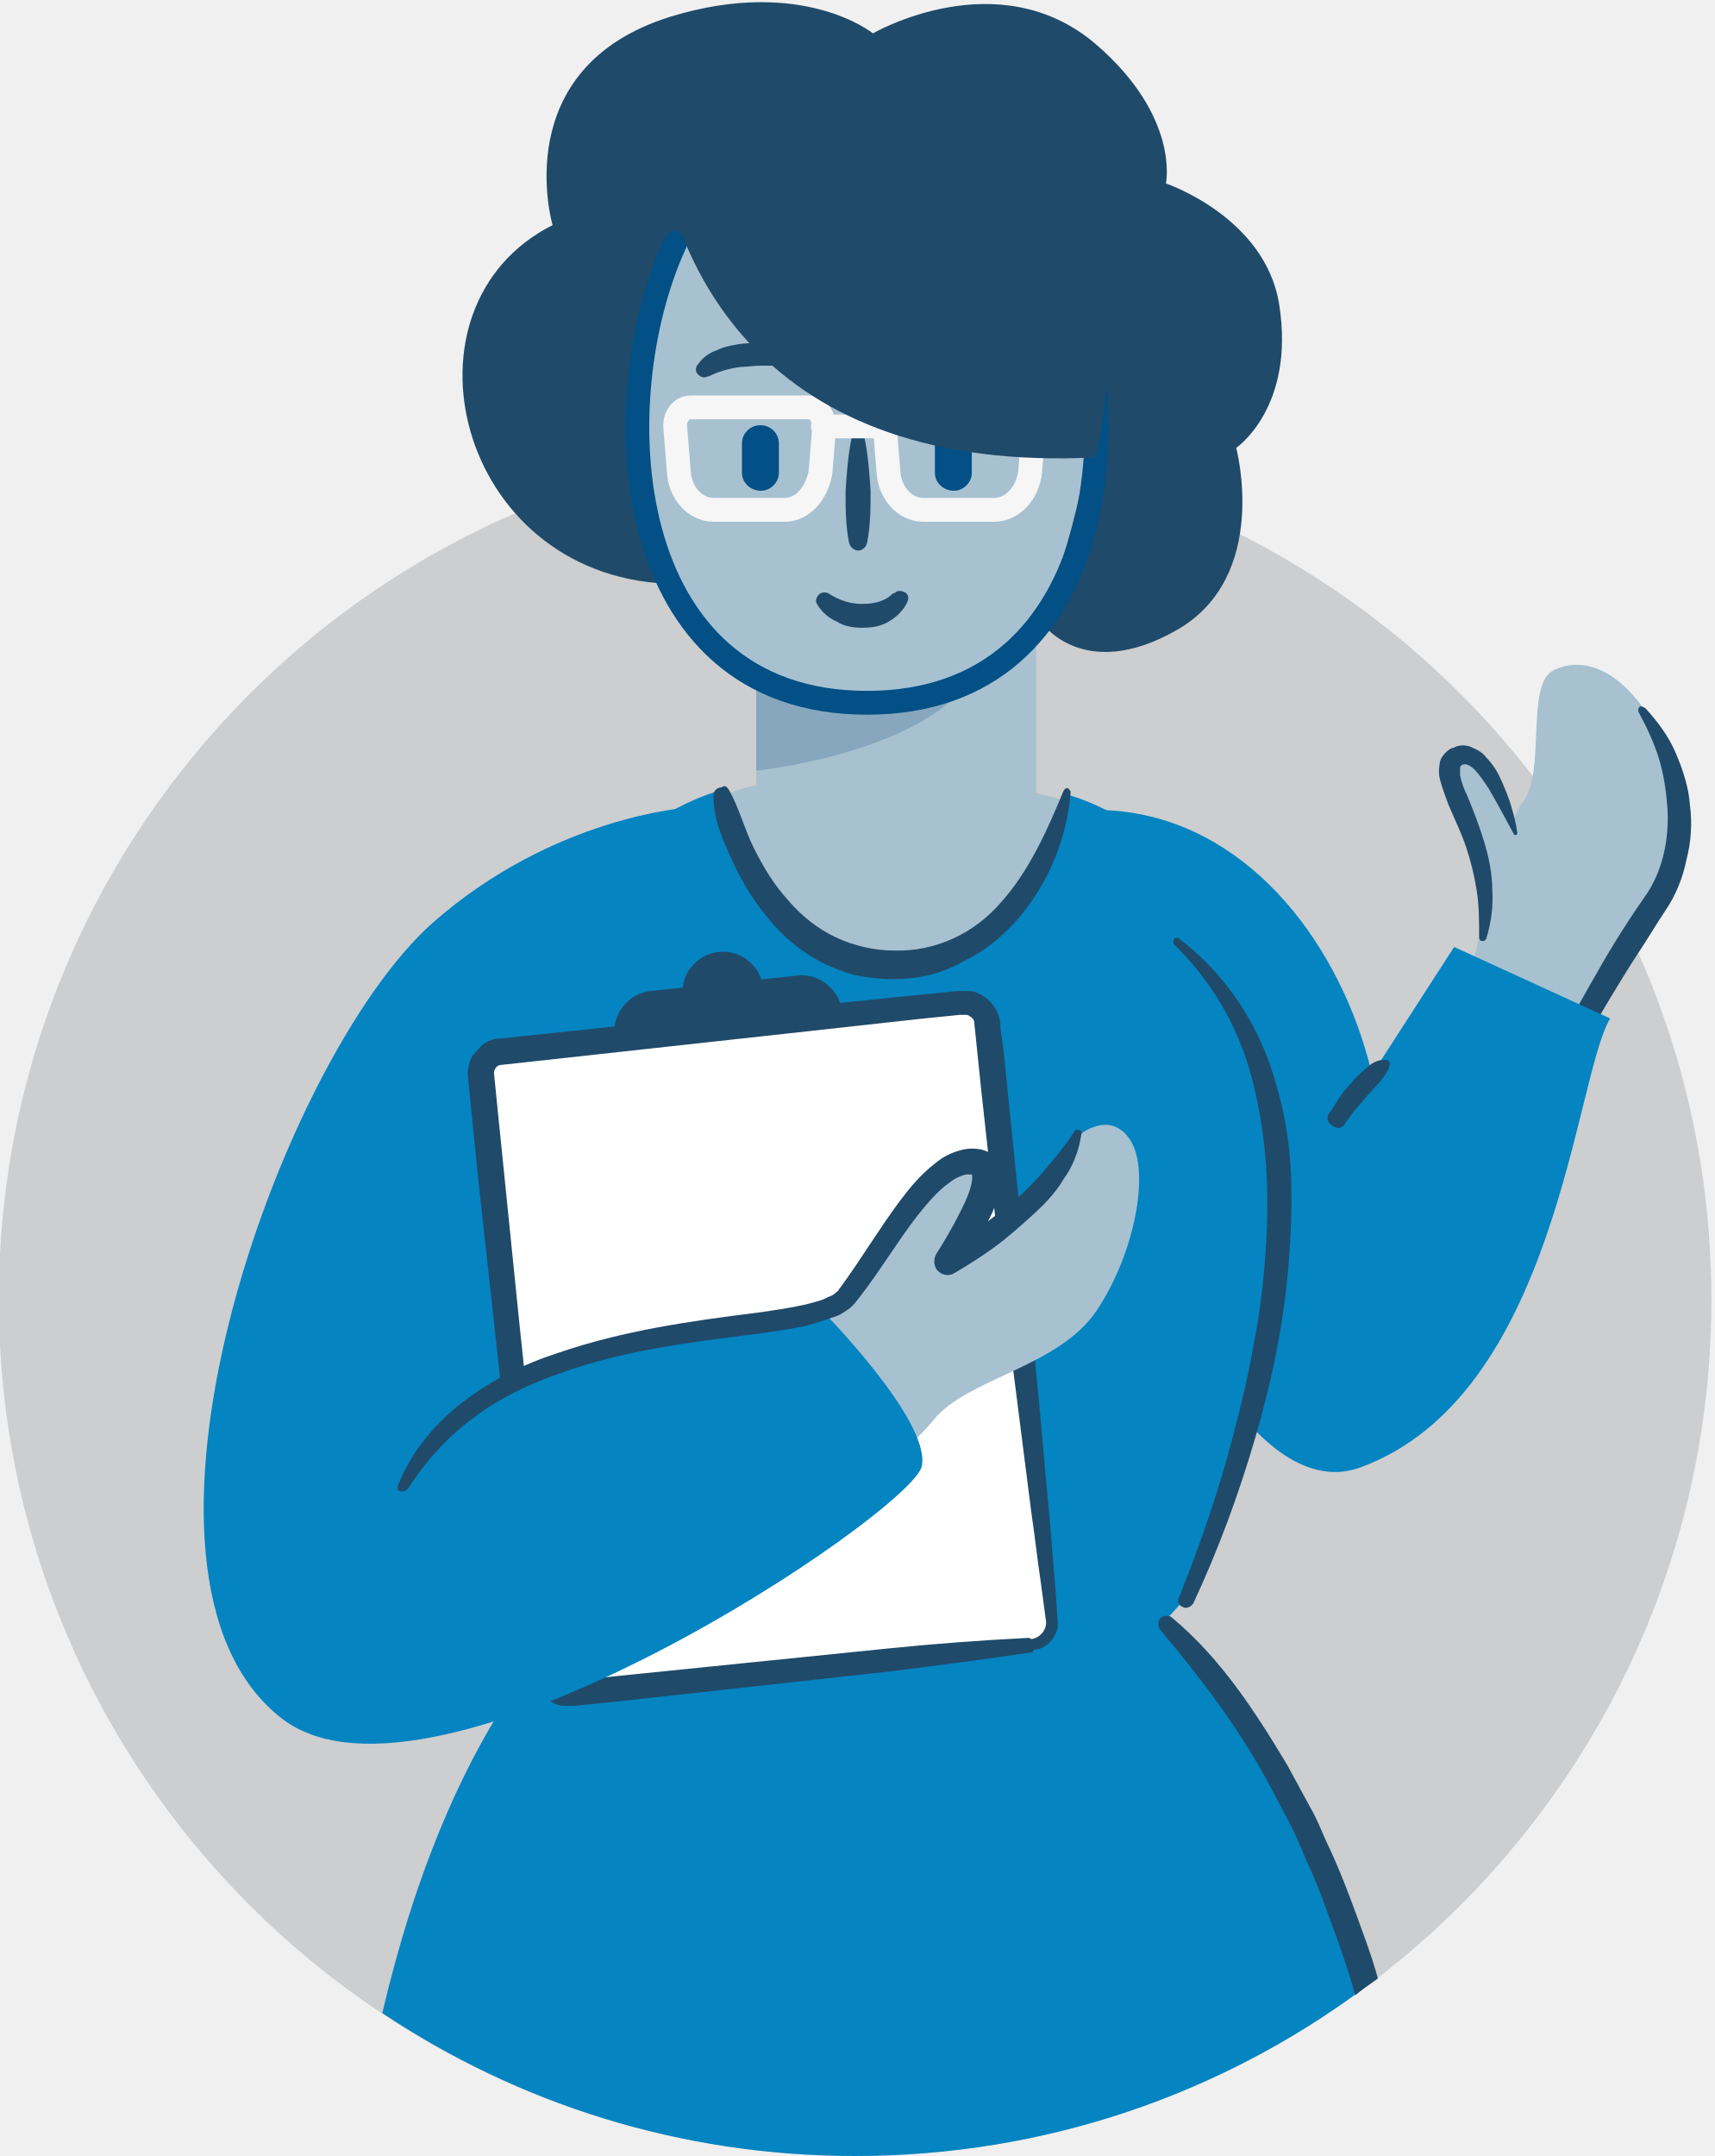
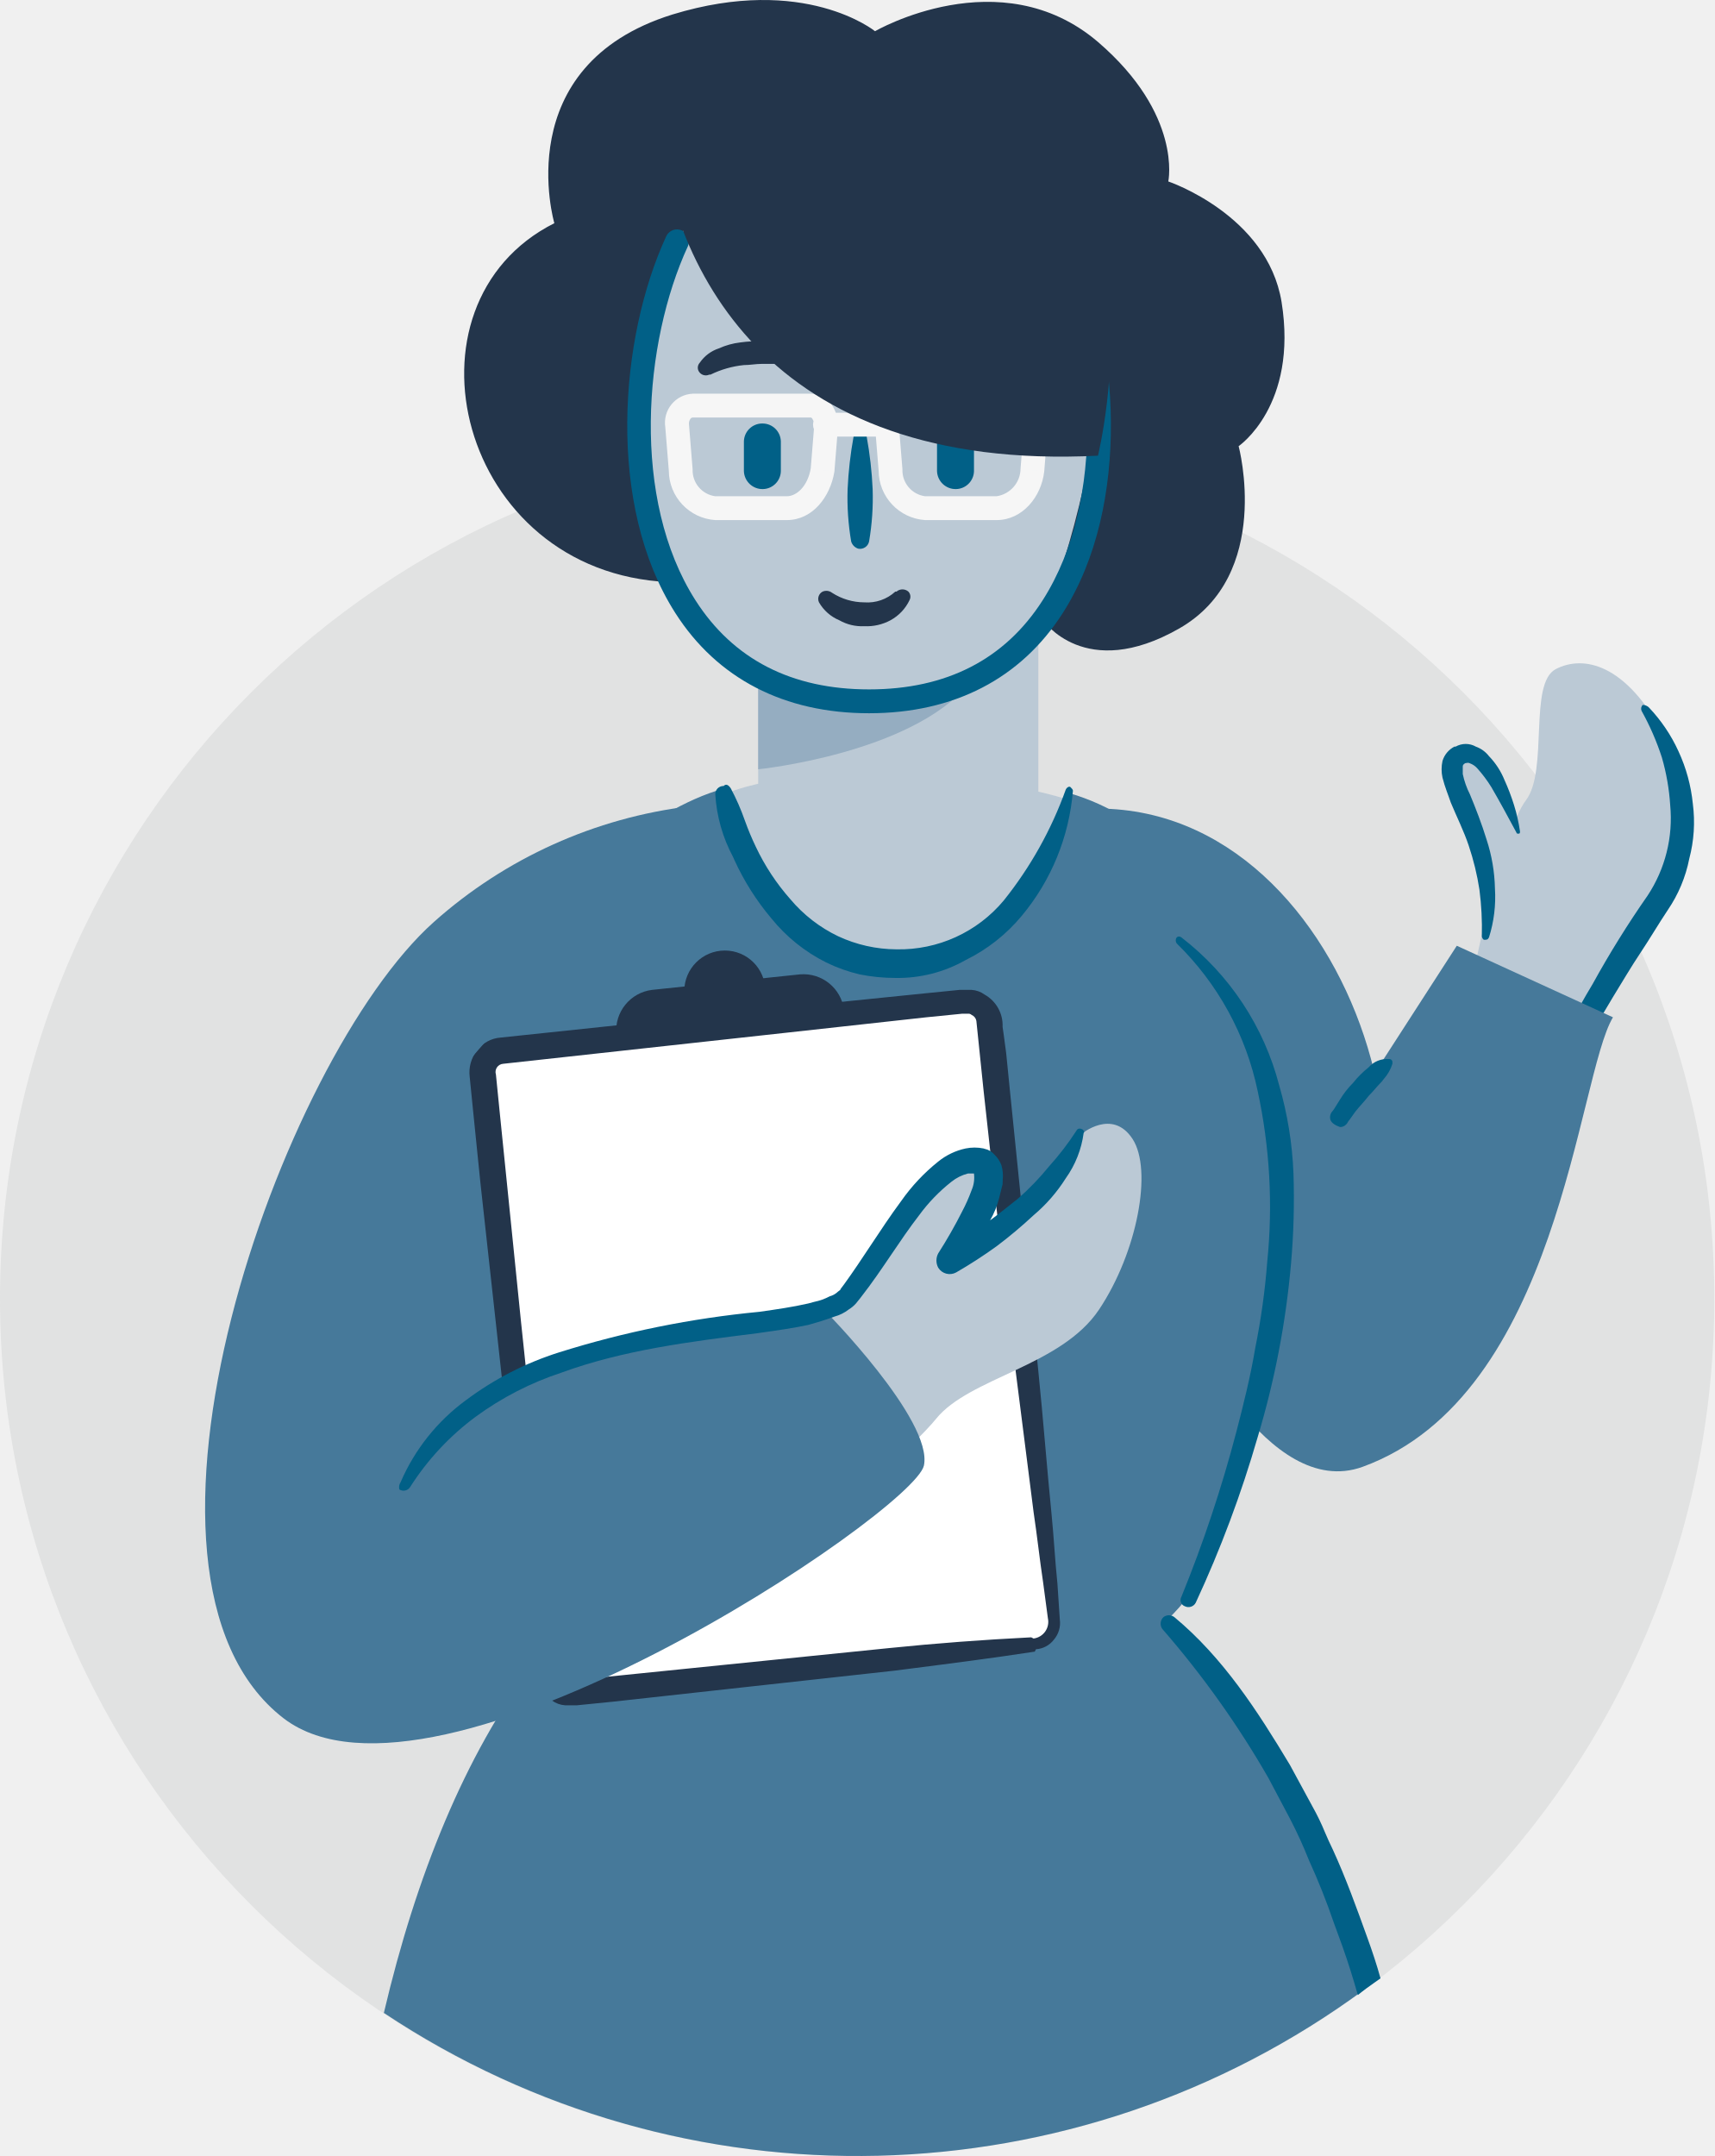
- <svg xmlns="http://www.w3.org/2000/svg" viewBox="0 0 144 181">
-   <circle cx="71.8" cy="109.1" fill="#ccced0" r="71.9" />
-   <path d="m123.8 80.4s2.2-10.6 4.1-13.1.2-9.8 2.5-11 5.9-.5 9.1 5.6-.4 13.8-.4 13.8l-7 10z" fill="#a7c1d1" />
-   <path d="m138.2 59.5c1 1.1 1.9 2.3 2.5 3.7s1.1 2.9 1.2 4.4c.2 1.5.1 3.1-.3 4.6-.3 1.5-.9 3-1.8 4.3-.8 1.2-1.5 2.4-2.3 3.6s-1.5 2.4-2.3 3.7c-1.5 2.5-2.9 5-4.6 7.3-.2.3-.6.4-.9.1-.3-.2-.3-.5-.2-.8 1.1-2.7 2.6-5.2 4-7.7s2.9-5 4.6-7.4c1.5-2.1 2.1-4.9 1.9-7.6-.1-1.3-.3-2.7-.7-4s-1-2.6-1.7-3.9c-.1-.2 0-.4.1-.5.2 0 .4.1.5.2z" fill="#204a69" />
-   <path d="m127.2 70s-2.4-7.6-4.9-6.4c-2.7 1.6 3.6 7 2.1 15.2" fill="#a7c1d1" />
-   <path d="m127.1 70c-.7-1.3-1.4-2.6-2.1-3.8-.4-.6-.8-1.2-1.2-1.6-.2-.2-.5-.4-.6-.4-.2-.1-.3 0-.5 0h.1c-.2.1-.2.2-.2.3v.6c.1.5.3 1.1.6 1.7.5 1.2 1 2.5 1.4 3.8s.7 2.7.7 4.1c.1 1.4-.1 2.8-.5 4.1-.1.2-.2.2-.4.2-.1 0-.2-.2-.2-.3 0-1.3 0-2.6-.2-3.9s-.5-2.5-.9-3.7-1-2.4-1.5-3.6c-.2-.6-.5-1.3-.7-2.1-.1-.4-.1-.8 0-1.4.1-.5.6-1 1-1.2h.1c.5-.3 1.2-.3 1.7 0 .5.2.9.5 1.1.8.6.6 1 1.3 1.3 2s.6 1.4.8 2.1.4 1.4.5 2.2c0 .1 0 .2-.1.2s-.2 0-.2-.1z" fill="#204a69" />
-   <path d="m99.5 111.3s6.7 14.8 14.7 11.9c16.5-6 18-32.7 21-37.7l-13.1-6-15.3 23.7z" fill="#0484c1" />
-   <path d="m91.5 68c22.6-.5 32.4 36.3 17.5 45-10.9 6.4-17 2.9-27.8-1.9l7.9-11.6" fill="#0484c1" />
-   <g fill="#a7c1d1">
-     <path d="m59.4 67.4c6.7-3.9 25.5-2.4 32.1.6 0 0-7.9 16.6-16.6 17.4" />
-     <path d="m63.5 49.4h23.5v33.8h-23.5z" />
-     <path d="m88.9 20.4c6.1 13.2 4.8 38.6-16.1 38.6s-22.2-25.4-16.1-38.6" />
+ <svg xmlns="http://www.w3.org/2000/svg" viewBox="0 0 143.8 180.818">
+   <defs>
+     <style>.a{fill:none;}.b{clip-path:url(#a);}.c{fill:#e1e2e2;}.d{fill:#bbc9d5;}.e{fill:#016087;}.f{fill:#46799a;}.g{fill:#95adc1;}.h{fill:#23354b;}.i{fill:#fff;}.j{fill:#f6f6f6;}</style>
+     <clipPath id="a" transform="translate(0 0)">
+       <rect class="a" width="143.8" height="180.82" />
+     </clipPath>
+   </defs>
+   <g class="b">
+     <path class="c" d="M71.9,180.818A71.9,71.9,0,1,0,0,108.918,71.9,71.9,0,0,0,71.9,180.818Z" transform="translate(0 0)" />
+     <path class="d" d="M123.9,80.218s2.2-10.6,4.1-13.1.2-9.8,2.5-11,5.9-.5,9.1,5.6-.4,13.8-.4,13.8l-7,10Z" transform="translate(0 0)" />
+     <path class="e" d="M138.3,59.318a13.403,13.403,0,0,1,2.5,3.7,13.725,13.725,0,0,1,1.2,4.4,11.942,11.942,0,0,1-.3,4.6,11.602,11.602,0,0,1-1.8,4.3c-.8,1.2-1.5,2.4-2.3,3.6s-1.5,2.4-2.3,3.7c-1.5,2.5-2.9,5-4.6,7.3a.564.564,0,0,1-.9.1.627.627,0,0,1-.2-.8,70.084,70.084,0,0,1,4-7.7,82.331,82.331,0,0,1,4.6-7.4,11.732,11.732,0,0,0,1.9-7.6,18.654,18.654,0,0,0-.7-4,21.98,21.98,0,0,0-1.7-3.9.44.44,0,0,1,.1-.5.764.764,0,0,1,.5.2Z" transform="translate(0 0)" />
+     <path class="d" d="M127.3,69.818s-2.4-7.6-4.9-6.4c-2.7,1.6,3.6,7,2.1,15.2" transform="translate(0 0)" />
+     <path class="e" d="M127.2,69.818c-.7-1.3-1.4-2.6-2.1-3.8a11.094,11.094,0,0,0-1.2-1.6,1.521,1.521,0,0,0-.6-.4c-.2-.1-.3,0-.5,0h.1c-.2.1-.2.2-.2.3v.6a6.973,6.973,0,0,0,.6,1.7c.5,1.2,1,2.5,1.4,3.8a14.103,14.103,0,0,1,.7,4.1,11.28,11.28,0,0,1-.5,4.1c-.1.2-.2.2-.4.2-.1,0-.2-.2-.2-.3a25.487,25.487,0,0,0-.2-3.9,22.212,22.212,0,0,0-.9-3.7c-.4-1.2-1-2.4-1.5-3.6-.2-.6-.5-1.3-.7-2.1a3.268,3.268,0,0,1,0-1.4,2.004,2.004,0,0,1,1-1.2h.1a1.718,1.718,0,0,1,1.7,0,2.421,2.421,0,0,1,1.1.8,6.251,6.251,0,0,1,1.3,2,18.027,18.027,0,0,1,.8,2.1,14.191,14.191,0,0,1,.5,2.2c0,.1,0,.2-.1.2s-.2,0-.2-.1Z" transform="translate(0 0)" />
+     <path class="f" d="M99.6,111.118s6.7,14.8,14.7,11.9c16.5-6,18-32.7,21-37.7l-13.1-6-15.3,23.7Z" transform="translate(0 0)" />
+     <path class="f" d="M91.6,67.818c22.6-.5,32.4,36.3,17.5,45-10.9,6.4-17,2.9-27.8-1.9l7.9-11.6" transform="translate(0 0)" />
+     <path class="d" d="M59.5,67.218c6.7-3.9,25.5-2.4,32.1.6,0,0-7.9,16.6-16.6,17.4" transform="translate(0 0)" />
+     <path class="d" d="M63.6,49.218H87.1v33.8H63.6Z" transform="translate(0 0)" />
+     <path class="d" d="M89,20.218c6.1,13.2,4.8,38.6-16.1,38.6s-22.2-25.4-16.1-38.6" transform="translate(0 0)" />
+     <path class="g" d="M63.6,57.418v7.1s12.8-1.3,17.7-7.2l-8.2,1.5Z" transform="translate(0 0)" />
+     <path class="f" d="M44.7,139.618c-5.7,7.6-9.8,17.7-12.5,29.2a71.745,71.745,0,0,0,82.3-2c-4.1-14.2-10.1-23.8-16.9-30.6C97.7,136.218,64.2,113.918,44.7,139.618Z" transform="translate(0 0)" />
+     <path class="h" d="M87.5,52.018s3.5,5.2,11.4.7,5-15.3,5-15.3,5-3.4,3.6-12.1c-1.2-7.3-9.5-10.1-9.5-10.1s1.2-5.6-5.9-11.7c-8.2-7-18.7-.9-18.7-.9s-5.9-4.8-17-1.4c-13.8,4.3-9.9,17.5-9.9,17.5-13.5,6.8-8.1,29.3,9.6,30.1,0,0-10.6-38.2,18-38.2,30.4,0,13.4,41.4,13.4,41.4" transform="translate(0 0)" />
+     <path class="e" d="M72.9,59.818c-7.115,0-12.733-2.904-16.247-8.398-5.796-9.065-4.718-23.057-.761-31.621a1,1,0,0,1,1.815.839c-3.735,8.082-4.783,21.239.63,29.705C61.51,55.303,66.41,57.818,72.9,57.818s11.389-2.515,14.562-7.476c5.413-8.465,4.365-21.623.63-29.705a1,1,0,0,1,1.816-.839c3.957,8.564,5.035,22.557-.762,31.621C85.633,56.913,80.015,59.818,72.9,59.818Z" transform="translate(0 0)" />
+     <path class="f" d="M106.2,100.818c-.8,31.1-4.5,41.1-31.7,41.6-19.5.4-40.5,1.8-41.4-38-.3-12.6,14.1-33.9,27-38.1,0,0,4.1,14.6,14.9,14.6s14.7-14.4,14.7-14.4C103.3,70.518,106.5,87.418,106.2,100.818Z" transform="translate(0 0)" />
+     <path class="e" d="M99.1,133.918a111.64,111.64,0,0,0,4.6-13.8c.6-2.3,1.2-4.7,1.6-7.1a59.33,59.33,0,0,0,1-7.2,45.771,45.771,0,0,0-.8-14.3,24.193,24.193,0,0,0-6.8-12.4.446.446,0,0,1,0-.5.304.304,0,0,1,.4,0,22.941,22.941,0,0,1,8.2,12.4,30.912,30.912,0,0,1,1.2,7.4,62.628,62.628,0,0,1-.2,7.5,72.43,72.43,0,0,1-2.8,14.6,96.65,96.65,0,0,1-5.2,13.9.687.687,0,0,1-.9.3A.553.553,0,0,1,99.1,133.918Z" transform="translate(0 0)" />
+     <path class="h" d="M60.8,86.518a3.4,3.4,0,1,0-3.4-3.4A3.4,3.4,0,0,0,60.8,86.518Z" transform="translate(0 0)" />
+     <path class="h" d="M67.1,81.718l-12.4,1.3a3.433,3.433,0,0,0-3,3.7l.1.7a3.433,3.433,0,0,0,3.7,3l12.4-1.3a3.433,3.433,0,0,0,3-3.7l-.1-.7a3.433,3.433,0,0,0-3.7-3Z" transform="translate(0 0)" />
+     <path class="i" d="M86.8,137.818l-38.8,4.2a1.805,1.805,0,0,1-2-1.6l-5.4-50.1a1.805,1.805,0,0,1,1.6-2l38.8-4.2a1.805,1.805,0,0,1,2,1.6l5.4,50.1a1.805,1.805,0,0,1-1.6,2Z" transform="translate(0 0)" />
+     <path class="h" d="M76.194,139.965c3.519-.45,7.103-.909,10.606-1.447l.1-.2a2.057,2.057,0,0,0,1.5-.8,2.155,2.155,0,0,0,.5-1.7l-.2-3c-.104-.985-.18-1.997-.258-3.021-.072-.953-.145-1.916-.242-2.879-.192-1.916-.36-3.832-.528-5.737-.182-2.072-.364-4.131-.572-6.163l-1.2-11.9-1.2-11.8-.3-3-.2-1.5-.1-.7a2.953,2.953,0,0,0-1.5-2.7,2.097,2.097,0,0,0-1.1-.4h-1l-3,.3-11.8,1.2-23.7,2.5a2.716,2.716,0,0,0-2,1.1,2.977,2.977,0,0,0-.6,2.2l.3,3,.6,5.9,1.3,11.8,2.6,23.7.3,3,.2,1.5.1.7a2.953,2.953,0,0,0,1.5,2.7,2.097,2.097,0,0,0,1.1.4h1l3-.3,11.8-1.3,11.8-1.3Q75.596,140.042,76.194,139.965ZM87.9,135.718a1.411,1.411,0,0,1-1.2,1.7l-.2-.1c-4,.2-8,.5-11.9.9l-11.8,1.2-11.8,1.2-3,.3h-.5a.367.367,0,0,1-.3-.1.664.664,0,0,1-.4-.5l-.6-5.8-2.5-23.7-1.2-11.8-.6-5.9-.3-3a.689.689,0,0,1,.6-.9l23.7-2.6,11.8-1.3,3-.3h.5a.367.367,0,0,1,.3.1.664.664,0,0,1,.4.5l.6,5.8,1.3,11.8,1.4,11.8c.25,1.95.5,3.925.75,5.9s.5,3.95.75,5.9c.15,1,.275,1.975.4,2.949.125.976.25,1.951.4,2.951Z" transform="translate(0 0)" />
+     <path class="d" d="M25.6,106.618c-5.6,8.9-10.3,26.3,1.1,33.1,19.1,11.3,49-17.2,51.8-20.7s10.5-4.4,13.7-9.2,4.5-11.7,2.8-14.3-4.3-.4-4.3-.4c-2.2,6.3-10.9,10.8-10.9,10.8s5.5-8.1,2.1-8.4c-3.7-.4-7.6,7.3-10.7,11.4-3.1,4-29.1.4-37.1,15.8" transform="translate(0 0)" />
+     <path class="e" d="M73.2,41.018a32.93,32.93,0,0,0-.5-4.4c0-.2-.2-.3-.5-.4a.548.548,0,0,0-.6.4,32.931,32.931,0,0,0-.5,4.4,21.717,21.717,0,0,0,.3,4.4.902.902,0,0,0,.6.6.779.779,0,0,0,.9-.6A21.717,21.717,0,0,0,73.2,41.018Zm-11.9,25.1a19.229,19.229,0,0,1,1.183,2.704A23.022,23.022,0,0,0,63.4,71.018a18.641,18.641,0,0,0,2.9,4.4,12.003,12.003,0,0,0,4,3.1,11.702,11.702,0,0,0,4.9,1.1,11.415,11.415,0,0,0,9-4.1,32.39,32.39,0,0,0,5.2-9.3c.1-.2.3-.3.4-.2s.2.2.2.3a18.784,18.784,0,0,1-4.3,10.5,14.311,14.311,0,0,1-4.7,3.7,11.525,11.525,0,0,1-5.9,1.5,15.262,15.262,0,0,1-3-.3,13.312,13.312,0,0,1-2.8-1h0a13.927,13.927,0,0,1-4.6-3.7,21.262,21.262,0,0,1-3.1-4.9l-.109-.245A12.778,12.778,0,0,1,60,66.618a.683.683,0,0,1,.7-.7C60.9,65.718,61.1,65.818,61.3,66.118Zm50.5,89c-.24-.48-.448-.96-.656-1.44a19.744,19.744,0,0,0-1.044-2.16l-1.9-3.5c-2.7-4.5-5.6-9-9.7-12.4a.746.746,0,0,0-.9,0,.758.758,0,0,0-.1,1,78.698,78.698,0,0,1,8.9,12.5l1.8,3.4a37.269,37.269,0,0,1,1.6,3.5,56.416,56.416,0,0,1,2.091,5.256c.234.651.468,1.301.709,1.944.5,1.4.9,2.7,1.3,4.1.463-.386.926-.713,1.435-1.071l.001-.001c.15-.106.304-.214.464-.328-.3-1.1-.7-2.3-1.1-3.4C113.8,160.018,112.9,157.518,111.8,155.118Z" transform="translate(0 0)" />
+     <path class="e" d="M62.4,39.518a1.56,1.56,0,0,0,1.6,1.5,1.538,1.538,0,0,0,1.5-1.5v-2.5a1.538,1.538,0,0,0-1.5-1.5h-.1a1.538,1.538,0,0,0-1.5,1.5Zm16.2,0a1.56,1.56,0,0,0,1.6,1.5,1.538,1.538,0,0,0,1.5-1.5v-2.5a1.538,1.538,0,0,0-1.5-1.5h-.1a1.538,1.538,0,0,0-1.5,1.5Z" transform="translate(0 0)" />
+     <path class="h" d="M79.1,28.618a3.405,3.405,0,0,0-2,.8c-.2.2-.3.4-.2.5,0,.4.3.6.7.6h1.6a7.569,7.569,0,0,1,1.5.1,11.465,11.465,0,0,1,2.8.8h.1a.616.616,0,0,0,.7-.1.633.633,0,0,0,.1-.9,4.813,4.813,0,0,0-1.6-1.2,12.091,12.091,0,0,0-1.8-.5A6.079,6.079,0,0,0,79.1,28.618Zm-13.9,1.9H63.9c-.25,0-.5.025-.75.05s-.5.05-.75.05a8.289,8.289,0,0,0-2.8.8h-.1a.687.687,0,0,1-.9-.3.616.616,0,0,1,.1-.7,3.11,3.11,0,0,1,1.6-1.2,6.07,6.07,0,0,1,1.8-.5,11.483,11.483,0,0,1,1.9-.1l.058.01a3.589,3.589,0,0,1,1.942.79.633.633,0,0,1,.1.9c-.1.2-.3.2-.5.2Zm4.6,19.2a5.029,5.029,0,0,0,2.7.8,3.464,3.464,0,0,0,2.6-.9h.1a.76.76,0,0,1,1,0,.616.616,0,0,1,.1.7,3.748,3.748,0,0,1-1.6,1.7,4.193,4.193,0,0,1-2.2.5,3.845,3.845,0,0,1-2.1-.5,3.53,3.53,0,0,1-1.7-1.5.687.687,0,0,1,.3-.9A.783.783,0,0,1,69.8,49.718Z" transform="translate(0 0)" />
+     <path class="f" d="M57.9,67.618a39.409,39.409,0,0,0-21.5,9.7c-12.9,11.5-28.2,54.8-12.6,66.8,12.7,9.7,52.8-17.3,53.7-21.2.8-3.8-8.4-13.1-8.4-13.1a113.28,113.28,0,0,1-18,3c-10.3.9-19.1,12.2-19.1,12.2l6.2.9.3-36Z" transform="translate(0 0)" />
+     <path class="e" d="M111.781,93.18a.745.745,0,0,0-.181.738c.1.3.5.5.8.6h.1a.733.733,0,0,0,.557-.404,1.011,1.011,0,0,1,.143-.196l.5-.7c.188-.234.375-.447.552-.648.201-.228.389-.44.548-.652.2-.2.375-.4.55-.6s.35-.4.55-.6c.056-.074.115-.148.175-.225a3.484,3.484,0,0,0,.725-1.275v-.1a.265.265,0,0,0-.3-.3,2.06,2.06,0,0,0-1.7.7,7.993,7.993,0,0,0-1.3,1.3,7.551,7.551,0,0,0-1.1,1.4l-.5.8C111.86,93.078,111.819,93.131,111.781,93.18ZM39.1,117.418a16.746,16.746,0,0,0-5.5,6.9.735.735,0,0,0-.1.6.651.651,0,0,0,.9-.2,22.105,22.105,0,0,1,5.5-5.9,25.82,25.82,0,0,1,7.2-3.7c5.2-1.9,10.8-2.6,16.4-3.3h0c.155-.023.31-.045.467-.067,1.263-.179,2.587-.367,3.833-.633.7-.2,1.4-.4,2.2-.7a3.379,3.379,0,0,0,1.2-.6,2.651,2.651,0,0,0,.6-.5l.4-.5c.932-1.192,1.757-2.409,2.572-3.612.759-1.121,1.508-2.228,2.328-3.288a14.384,14.384,0,0,1,2.7-2.8,3.653,3.653,0,0,1,1.4-.7h.5a2.673,2.673,0,0,1-.2,1.4,14.072,14.072,0,0,1-.8,1.799v.001a39.722,39.722,0,0,1-2,3.5,1.275,1.275,0,0,0,0,1.2,1.129,1.129,0,0,0,1.5.4,39.557,39.557,0,0,0,3.4-2.2,38.758,38.758,0,0,0,3.1-2.6,13.382,13.382,0,0,0,2.7-3.1,8.45,8.45,0,0,0,1.5-3.8c.1-.1,0-.2-.1-.3-.2-.1-.4-.1-.5.1a23.721,23.721,0,0,1-2.3,3,22.289,22.289,0,0,1-2.6,2.7c-.783.626-1.566,1.252-2.349,1.831a7.303,7.303,0,0,0,.749-1.831l.3-1.2c0-.123.006-.247.012-.372A3.146,3.146,0,0,0,84,97.718a2.361,2.361,0,0,0-.6-.9,1.43,1.43,0,0,0-.799-.467c-.035-.011-.068-.022-.101-.033a3.778,3.778,0,0,0-1.5,0,5.482,5.482,0,0,0-2.3,1.1,16.013,16.013,0,0,0-3.1,3.3c-.895,1.211-1.735,2.478-2.563,3.727-.744,1.123-1.479,2.231-2.236,3.273l-.3.4c0,.061-.038.085-.091.118a.523.523,0,0,0-.109.082,1.612,1.612,0,0,1-.7.4,4.851,4.851,0,0,1-1.3.465c-.161.042-.327.085-.5.135-1.3.3-2.7.5-4.1.7h0a82.106,82.106,0,0,0-16.8,3.4A26.23,26.23,0,0,0,39.1,117.418Z" transform="translate(0 0)" />
+     <path class="j" d="M57.1,39.418l.999-.056-.002-.025Zm-.3-3.7.997-.081-.003-.03Zm12.5,0,.997.081c.002-.027.003-.054.003-.081Zm-.3,3.7.986.164c.005-.028.008-.056.01-.084Zm5.7,0,.999-.056-.002-.025Zm-.3-3.7.997-.081-.003-.03Zm12.5,0,.997.081c.002-.027.003-.054.003-.081Zm-.3,3.7.994.11.003-.03Zm-17.4-4.8a1,1,0,0,0,0,2Zm5.1,2a1,1,0,0,0,0-2Zm-8.3,5H60v2h6Zm-6,0a2.193,2.193,0,0,1-1.901-2.256l-1.997.111A4.173,4.173,0,0,0,60,43.618Zm-1.903-2.281-.3-3.7-1.993.162.3,3.7Zm-.303-3.73a.665.665,0,0,1,.115-.472.242.242,0,0,1,.191-.117v-2a2.44,2.44,0,0,0-2.294,2.81Zm.306-.59H68v-2H58.1Zm9.9,0c.026,0,.069,0,.139.097a1.063,1.063,0,0,1,.162.603h2a3.046,3.046,0,0,0-.538-1.772A2.15,2.15,0,0,0,68,33.018Zm.303.619-.3,3.7,1.993.162.3-3.7Zm-.29,3.616C67.754,40.808,66.805,41.618,66,41.618v2c2.195,0,3.646-1.99,3.986-4.036ZM83.6,41.618h-6v2h6Zm-6,0a2.193,2.193,0,0,1-1.901-2.256l-1.997.111A4.173,4.173,0,0,0,77.6,43.618Zm-1.903-2.281-.3-3.7-1.993.162.3,3.7Zm-.303-3.73a.665.665,0,0,1,.115-.472.242.242,0,0,1,.191-.117v-2a2.44,2.44,0,0,0-2.294,2.81Zm.306-.59h9.9v-2H75.7Zm9.9,0c.026,0,.069,0,.139.097a1.063,1.063,0,0,1,.162.603h2a3.046,3.046,0,0,0-.538-1.772A2.15,2.15,0,0,0,85.6,33.018Zm.303.619-.3,3.7,1.993.162.3-3.7Zm-.297,3.67A2.359,2.359,0,0,1,83.6,41.618v2c2.161,0,3.756-1.949,3.994-4.09ZM69.2,36.618h5.1v-2H69.2Zm5.1-2H69.2v2h5.1Z" transform="translate(0 0)" />
+     <path class="h" d="M55,9.018c1,13.2,9.2,30.6,37.1,29.2,0,0,7-28.4-14.8-29.4" transform="translate(0 0)" />
  </g>
-   <path d="m63.5 57.6v7.1s12.8-1.3 17.7-7.2l-8.2 1.5z" fill="#86a7be" />
-   <path d="m44.6 139.8c-5.7 7.6-9.8 17.7-12.5 29.2 11.4 7.6 25 12 39.7 12 16 0 30.7-5.2 42.6-14-4.1-14.2-10.1-23.8-16.9-30.6.1 0-33.4-22.3-52.9 3.4z" fill="#0484c1" />
-   <path d="m87.4 52.2s3.5 5.2 11.4.7 5-15.3 5-15.3 5-3.4 3.6-12.1c-1.2-7.3-9.5-10.1-9.5-10.1s1.2-5.6-5.9-11.7c-8.2-7-18.7-.9-18.7-.9s-5.9-4.8-17-1.4c-13.8 4.3-9.9 17.5-9.9 17.5-13.5 6.8-8.1 29.3 9.6 30.1 0 0-10.6-38.2 18-38.2 30.4 0 13.4 41.4 13.4 41.4" fill="#204a69" />
-   <path d="m88.9 20.4c6.1 13.2 4.8 38.6-16.1 38.6s-22.2-25.4-16.1-38.6" style="fill:none;stroke:#025085;stroke-width:2;stroke-linecap:round;stroke-linejoin:round;stroke-miterlimit:10" />
-   <path d="m106.1 101c-.8 31.1-4.5 41.1-31.7 41.6-19.5.4-40.5 1.8-41.4-38-.3-12.6 14.1-33.9 27-38.1 0 0 4.1 14.6 14.9 14.6s14.7-14.4 14.7-14.4c13.6 4 16.8 20.9 16.5 34.3z" fill="#0484c1" />
-   <path d="m99 134.1c1.8-4.5 3.4-9.1 4.6-13.8.6-2.3 1.2-4.7 1.6-7.1.5-2.4.8-4.8 1-7.2.4-4.8.3-9.6-.8-14.3-1-4.7-3.3-9-6.8-12.4-.1-.1-.1-.3 0-.5.1-.1.3-.1.4 0 4 3 6.9 7.5 8.2 12.4.7 2.4 1.1 4.9 1.2 7.4s0 5-.2 7.5c-.4 5-1.4 9.8-2.8 14.6s-3.1 9.4-5.2 13.9c-.2.3-.6.5-.9.3-.3-.1-.5-.5-.3-.8z" fill="#204a69" />
-   <circle cx="60.7" cy="83.3" fill="#204a69" r="3.4" />
-   <path d="m67 81.9-12.4 1.3c-1.8.2-3.2 1.9-3 3.7l.1.7c.2 1.8 1.9 3.2 3.7 3l12.4-1.3c1.8-.2 3.2-1.9 3-3.7l-.1-.7c-.2-1.8-1.9-3.2-3.7-3z" fill="#204a69" />
-   <path d="m86.7 138-38.8 4.2c-1 .1-1.9-.6-2-1.6l-5.4-50.1c-.1-1 .6-1.9 1.6-2l38.8-4.2c1-.1 1.9.6 2 1.6l5.4 50.1c.1 1-.6 1.9-1.6 2z" fill="#fff" />
-   <path d="m86.7 138.7c-3.9.6-7.9 1.1-11.8 1.6l-11.8 1.3-11.8 1.3-3 .3h-1c-.4 0-.8-.2-1.1-.4-.7-.4-1.2-1.1-1.4-1.8-.1-.4-.1-.6-.1-.9l-.1-.7-.2-1.5-.3-3-2.6-23.7-1.3-11.8-.6-5.9-.3-3c-.1-.7.1-1.6.6-2.2s1.2-1.1 2-1.1l23.7-2.5 11.8-1.2 3-.3h1c.4 0 .8.2 1.1.4.7.4 1.2 1.1 1.4 1.8.1.4.1.6.1.9l.1.7.2 1.5.3 3 1.2 11.8 1.2 11.9c.4 3.9.7 7.9 1.1 11.9.2 2 .3 4 .5 5.9l.2 3c.1.6-.1 1.2-.5 1.7s-1 .8-1.5.8zm-.1-1.1c.8-.1 1.4-.9 1.2-1.7l-.4-3c-.3-2-.5-3.9-.8-5.9-.5-3.9-1-7.9-1.5-11.8l-1.4-11.8-1.3-11.8-.6-5.8c0-.2-.2-.4-.4-.5-.1-.1-.2-.1-.3-.1h-.5l-3 .3-11.8 1.3-23.7 2.6c-.4 0-.7.4-.6.9l.3 3 .6 5.9 1.2 11.8 2.5 23.7.6 5.8c0 .2.2.4.4.5.1.1.2.1.3.1h.5l3-.3 11.8-1.2 11.8-1.2c3.9-.4 7.9-.7 11.9-.9z" fill="#204a69" />
-   <path d="m25.5 106.8c-5.6 8.9-10.3 26.3 1.1 33.1 19.1 11.3 49-17.2 51.8-20.7s10.5-4.4 13.7-9.2 4.5-11.7 2.8-14.3-4.3-.4-4.3-.4c-2.2 6.3-10.9 10.8-10.9 10.8s5.5-8.1 2.1-8.4c-3.7-.4-7.6 7.3-10.7 11.4-3.1 4-29.1.4-37.1 15.8" fill="#a7c1d1" />
-   <path d="m61.2 66.3c.9 1.6 1.3 3.3 2.1 4.9s1.7 3.1 2.9 4.4c1.1 1.3 2.5 2.4 4 3.1s3.2 1.1 4.9 1.1c3.4.1 6.7-1.4 9-4.1 2.3-2.6 3.8-5.9 5.2-9.3.1-.2.3-.3.4-.2s.2.2.2.3c-.3 3.8-1.8 7.5-4.3 10.5-1.3 1.5-2.8 2.8-4.7 3.7-1.9 1.1-3.9 1.5-5.9 1.5-1 0-2-.1-3-.3s-1.9-.6-2.8-1c-1.8-.9-3.4-2.2-4.6-3.7-1.3-1.5-2.3-3.2-3.1-4.9-.8-1.8-1.6-3.5-1.6-5.5 0-.4.3-.7.7-.7.2-.2.4-.1.6.2zm50.5 89c-.6-1.2-1-2.4-1.7-3.6l-1.9-3.5c-2.7-4.5-5.6-9-9.7-12.4-.2-.2-.6-.2-.9 0s-.3.7-.1 1c3.3 3.9 6.4 8 8.9 12.5l1.8 3.4c.6 1.1 1.1 2.3 1.6 3.5 1.1 2.3 1.9 4.8 2.8 7.2.5 1.4.9 2.7 1.3 4.1.6-.5 1.2-.9 1.9-1.4-.3-1.1-.7-2.3-1.1-3.4-.9-2.5-1.8-5-2.9-7.4zm-39.1-118.5c.3 1.5.4 2.9.5 4.4 0 1.5 0 2.9-.3 4.4-.1.4-.5.7-.9.6-.3-.1-.5-.3-.6-.6-.3-1.5-.3-2.9-.3-4.4.1-1.5.2-2.9.5-4.4.1-.3.3-.4.6-.4.3.1.5.2.5.4z" fill="#204a69" />
-   <path d="m63.9 41.2c-.9 0-1.6-.7-1.6-1.5v-2.5c0-.8.7-1.5 1.5-1.5h.1c.8 0 1.5.7 1.5 1.5v2.5c0 .8-.7 1.5-1.5 1.5zm16.2 0c-.9 0-1.6-.7-1.6-1.5v-2.5c0-.8.7-1.5 1.5-1.5h.1c.8 0 1.5.7 1.5 1.5v2.5c0 .8-.7 1.5-1.5 1.5z" fill="#025085" />
-   <path d="m69.7 49.9c.8.5 1.7.8 2.7.8s1.9-.2 2.6-.9h.1c.3-.3.7-.2 1 0 .2.2.2.5.1.7-.3.7-.9 1.3-1.6 1.7s-1.4.5-2.2.5c-.7 0-1.5-.1-2.1-.5-.7-.3-1.3-.8-1.7-1.5-.2-.3 0-.7.3-.9.3-.1.5-.1.8.1zm-4.6-19.2h-1.3c-.5 0-1 .1-1.5.1-1 .1-2 .4-2.8.8h-.1c-.3.2-.7 0-.9-.3-.1-.2-.1-.5.1-.7.4-.6 1-1 1.6-1.2.6-.3 1.2-.4 1.8-.5s1.2-.1 1.9-.1c.6.1 1.3.2 2 .8.3.2.3.6.1.9-.1.2-.3.2-.5.2zm11.9-1.1c.7-.6 1.3-.7 2-.8.6-.1 1.3 0 1.9.1s1.2.3 1.8.5c.6.3 1.2.7 1.6 1.2.2.3.2.7-.1.9-.2.2-.5.2-.7.1h-.1c-.8-.4-1.8-.6-2.8-.8-.5-.1-1-.1-1.5-.1h-1.6c-.4 0-.7-.2-.7-.6-.1-.1 0-.3.2-.5z" fill="#204a69" />
-   <path d="m57.8 67.8s-11.3.7-21.5 9.7c-12.9 11.5-28.2 54.8-12.6 66.8 12.7 9.7 52.8-17.3 53.7-21.2.8-3.8-8.4-13.1-8.4-13.1s-7.7 2.1-18 3-19.1 12.2-19.1 12.2l6.2.9.3-36z" fill="#0484c1" />
-   <path d="m33.5 124.5c1.1-2.7 3.1-5.1 5.5-6.9s5-3.1 7.8-4c5.5-1.9 11.2-2.7 16.8-3.4 1.4-.2 2.8-.4 4.1-.7.7-.2 1.3-.3 1.8-.6.3-.1.5-.2.7-.4.1-.1.2-.1.2-.2l.3-.4c1.6-2.2 3.1-4.7 4.8-7 .9-1.2 1.8-2.3 3.1-3.3.6-.5 1.4-.9 2.3-1.1.5-.1.9-.1 1.5 0 .3.1.7.2.9.5.3.3.5.6.6.9.2.6.1 1.1.1 1.6l-.3 1.2c-.2.8-.5 1.4-.9 2.1-.7 1.3-1.4 2.6-2.2 3.8l-1.5-1.6c1.1-.6 2.2-1.3 3.2-2s2-1.5 3-2.3c.9-.8 1.8-1.7 2.6-2.7.8-.9 1.6-1.9 2.3-3 .1-.2.3-.2.5-.1.1.1.2.2.1.3-.2 1.4-.7 2.7-1.5 3.8-.7 1.2-1.7 2.2-2.7 3.1s-2 1.8-3.1 2.6-2.2 1.5-3.4 2.2c-.5.3-1.2.1-1.5-.4-.2-.4-.2-.8 0-1.2.7-1.1 1.4-2.3 2-3.5.3-.6.6-1.2.8-1.8s.3-1.2.2-1.4c0 0 .1.1 0 0h-.5c-.4.1-.9.3-1.4.7-1 .7-1.9 1.8-2.7 2.8-1.7 2.2-3.1 4.6-4.9 6.9l-.4.5c-.2.2-.4.4-.6.5-.4.3-.8.5-1.2.6-.8.3-1.5.5-2.2.7-1.4.3-2.9.5-4.3.7-5.6.7-11.2 1.4-16.4 3.3-2.6.9-5.1 2.1-7.2 3.7-2.2 1.6-4 3.6-5.5 5.9-.2.3-.6.4-.9.2 0 0-.1-.3.1-.6zm78-30.4c-.1-.5.1-.6.3-.9l.5-.8c.3-.5.7-1 1.1-1.4.4-.5.8-.9 1.3-1.3.4-.4 1-.8 1.7-.7.2 0 .3.1.3.3v.1c-.2.7-.6 1.1-.9 1.5-.4.4-.7.8-1.1 1.2-.3.4-.7.8-1.1 1.3l-.5.7c-.2.2-.2.5-.7.6h-.1c-.3-.1-.7-.3-.8-.6z" fill="#204a69" />
-   <path d="m65.9 42.8h-6c-1.5 0-2.8-1.4-2.9-3.2l-.3-3.7c-.1-.9.5-1.7 1.3-1.7h9.9c.8 0 1.3.8 1.3 1.7l-.3 3.7c-.3 1.8-1.5 3.2-3 3.2zm17.6 0h-6c-1.5 0-2.8-1.4-2.9-3.2l-.3-3.7c-.1-.9.5-1.7 1.3-1.7h9.9c.8 0 1.3.8 1.3 1.7l-.3 3.7c-.2 1.8-1.5 3.2-3 3.2zm-14.4-7h5.1" style="fill:none;stroke:#f6f6f6;stroke-width:2;stroke-linecap:round;stroke-linejoin:round;stroke-miterlimit:10" />
-   <path d="m54.9 9.2c1 13.2 9.2 30.6 37.1 29.2 0 0 7-28.4-14.8-29.4" fill="#204a69" />
</svg>
